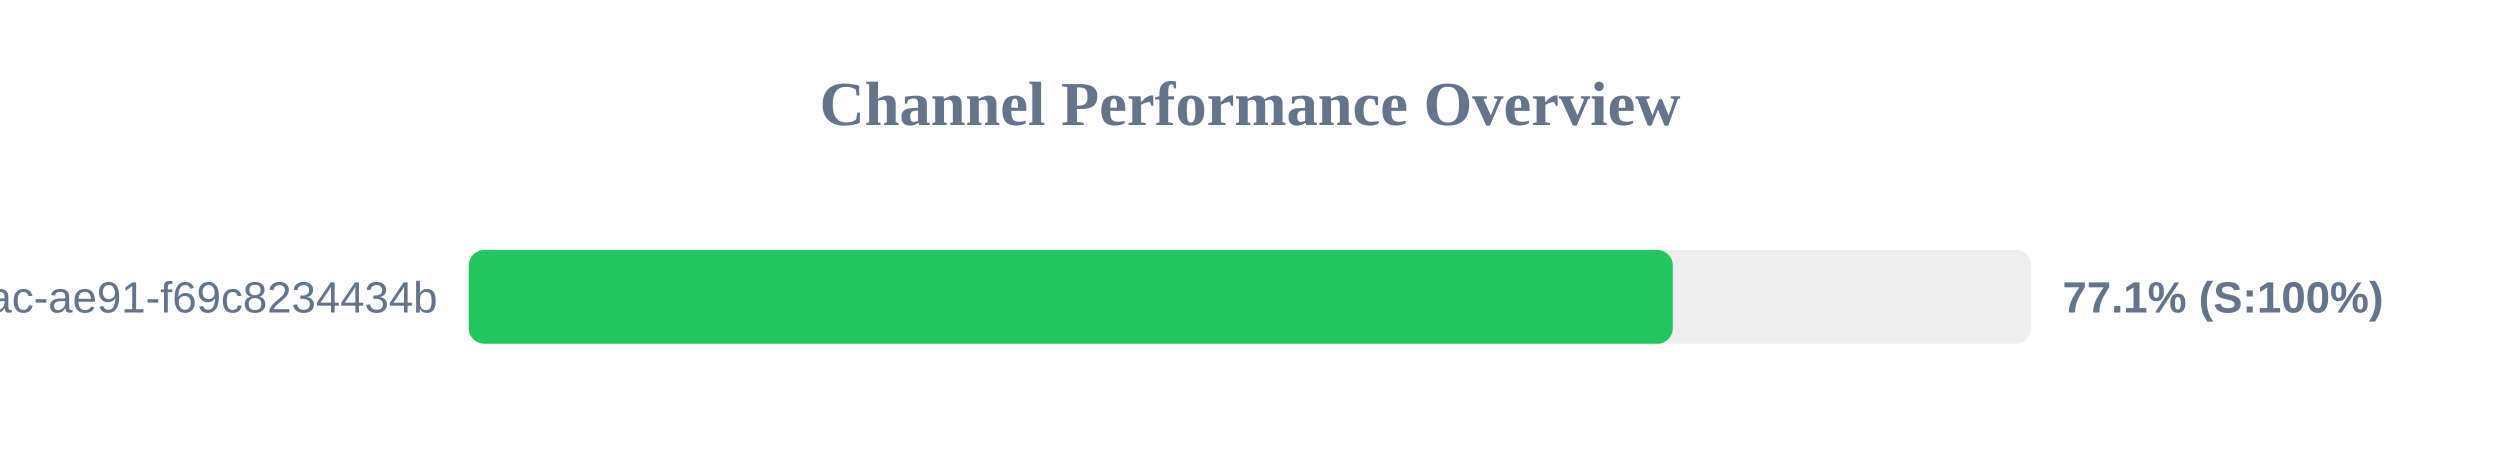
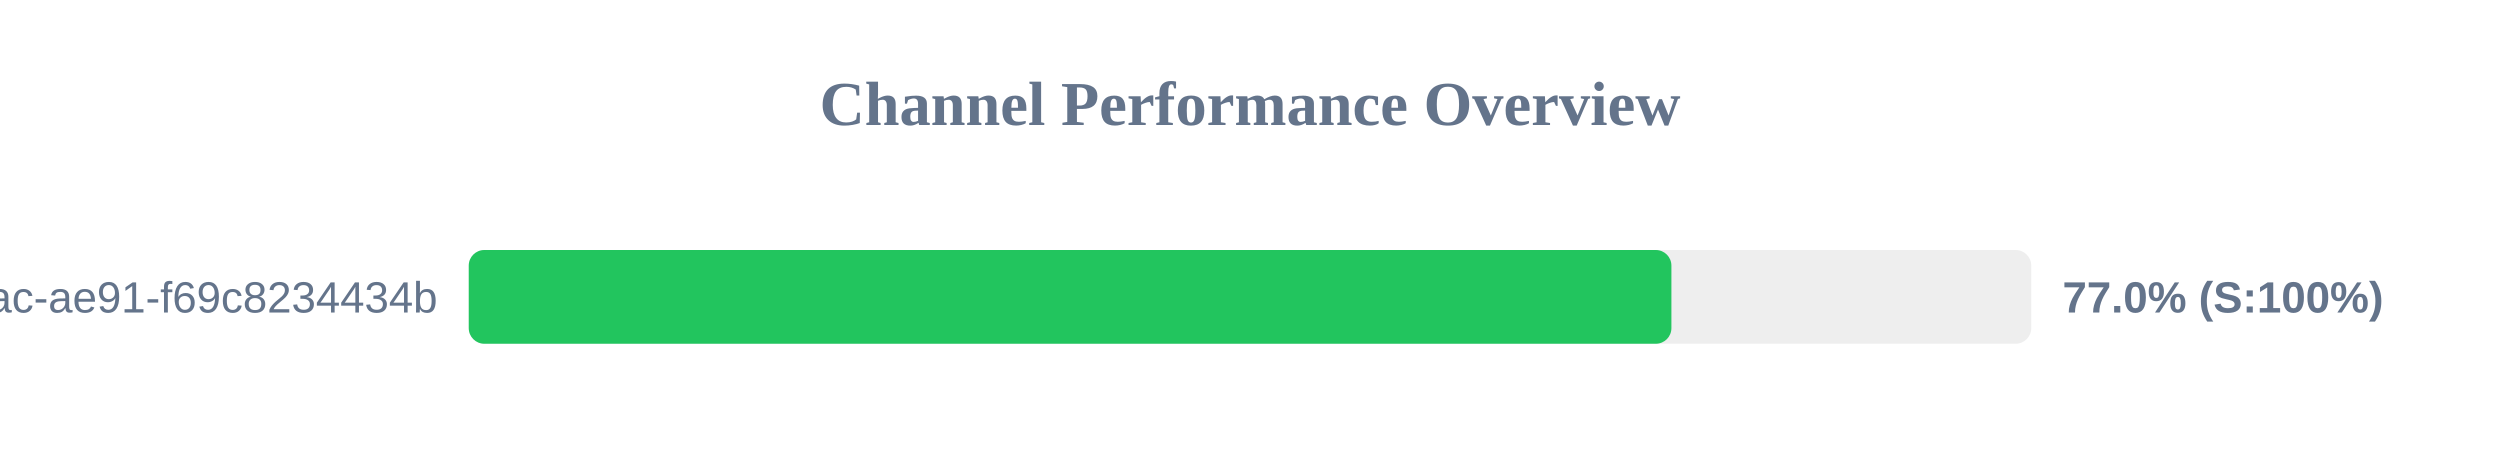
<svg xmlns="http://www.w3.org/2000/svg" width="800" height="150" version="1.1">
  <style>
        .row { font: 14px Arial; fill: #64748b; }
        .score { font: bold 14px Arial; fill: #64748b; }
    </style>
  <text x="400" y="40" text-anchor="middle" font-size="20px" font-weight="bold" fill="#64748b">Channel Performance Overview</text>
  <rect x="150" y="80" width="500" height="30" fill="#eee" rx="5" />
-   <rect x="150" y="80" width="385.3" height="30" fill="#22c55e" rx="5" />
+   <rect x="150" y="80" width="384.85" height="30" fill="#22c55e" rx="5" />
  <text x="140" y="100" text-anchor="end" class="row">?uuid=942b9cb8-92fa-46ac-ae91-f69c8234434b</text>
-   <text x="660" y="100" text-anchor="start" class="score">77.1% (S:100%)</text>
+   <text x="660" y="100" text-anchor="start" class="score">77.0% (S:100%)</text>
</svg>
